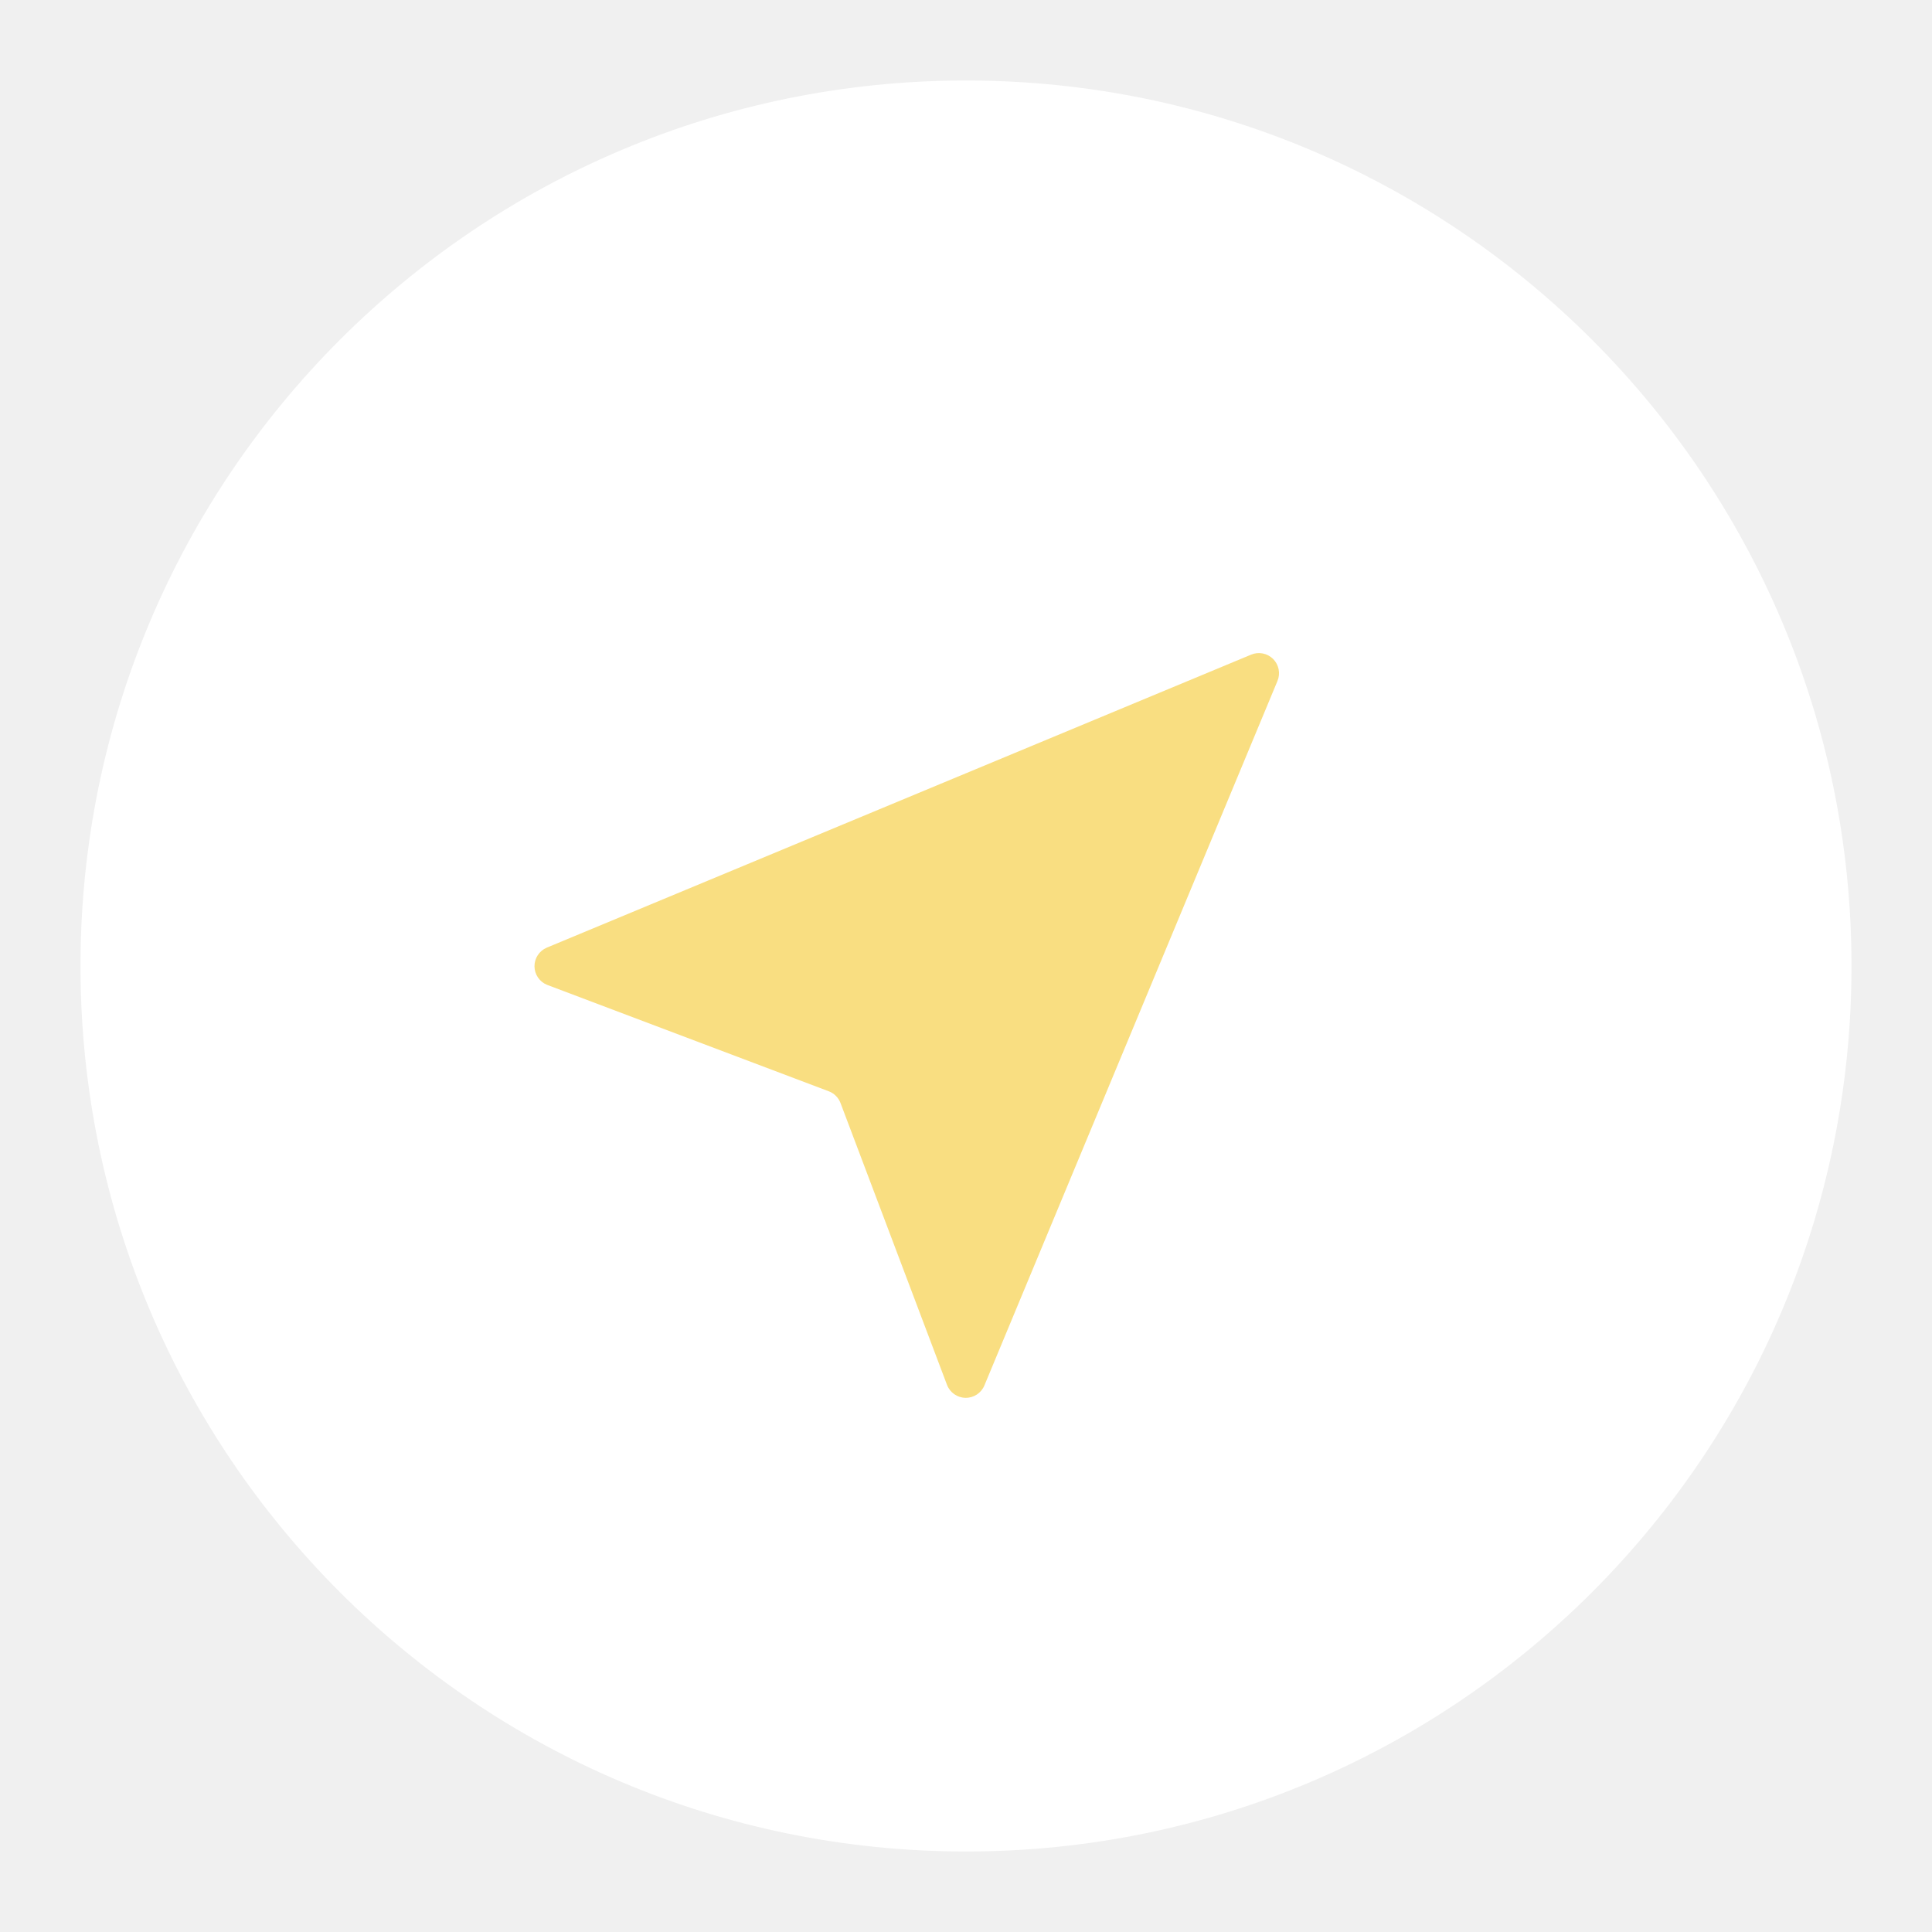
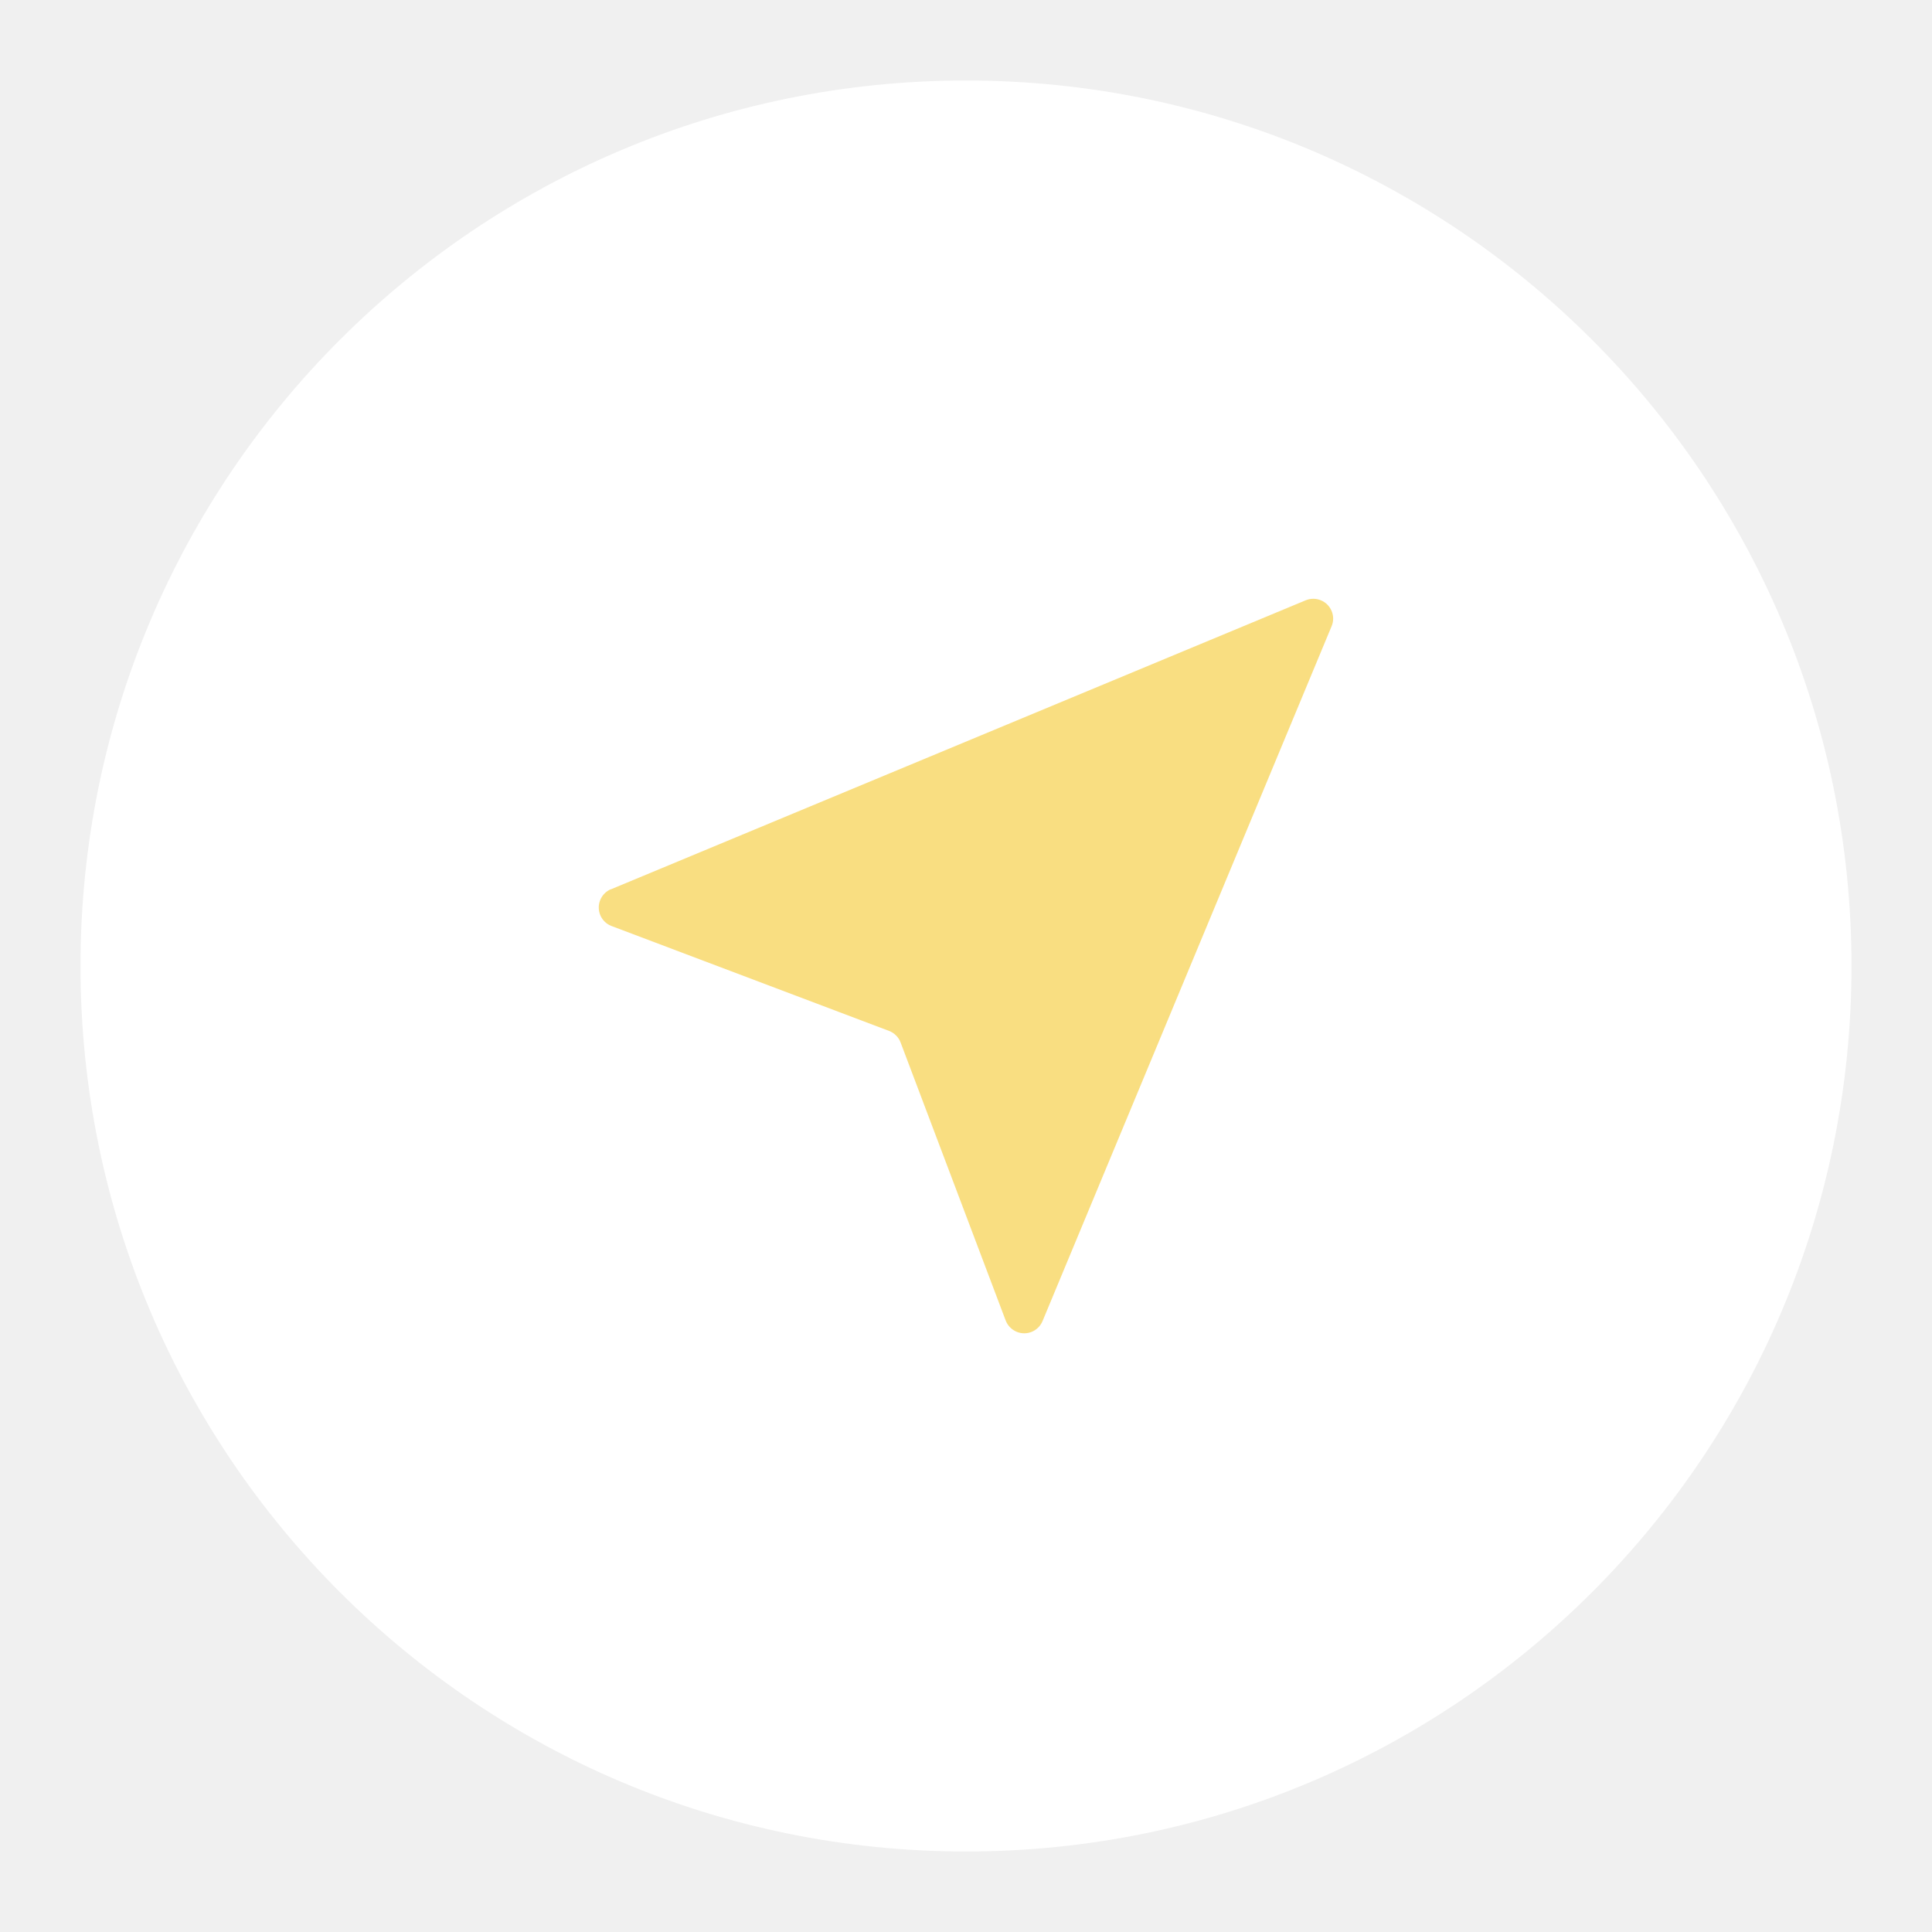
- <svg xmlns="http://www.w3.org/2000/svg" viewBox="0 0 192 192">
-   <circle cx="96" cy="96" r="88" fill="#fff" />
-   <path fill="#f9de81" d="m54.33 94.18 70-29.12a2 2 0 0 1 2.62 2.62l-29.12 70a2 2 0 0 1-3.72-.06l-10.58-28a2 2 0 0 0-1.17-1.17l-28-10.58a2 2 0 0 1-.03-3.69Z" />
+ <svg xmlns="http://www.w3.org/2000/svg" id="uuid-1e99775f-fee0-4469-981e-143026fc7ccd" width="192" height="192" viewBox="0 0 192 192">
+   <defs>
+     <clipPath id="uuid-fc966ff6-f2bf-48a8-be6a-811c42cbcba5">
+       <circle cx="96" cy="96" r="88" fill="#fff" stroke-width="0" />
+     </clipPath>
+   </defs>
+   <g id="uuid-194725ab-4146-432d-bb40-60622725f112">
+     <g id="uuid-895e1ac8-a3b6-4b52-99d7-13f1cc1ee95f">
+       <circle cx="96" cy="96" r="88" fill="#fff" />
+       <g clip-path="url(#uuid-fc966ff6-f2bf-48a8-be6a-811c42cbcba5)">
+         <path d="m60.71,88.38l69.04-28.72c1-.42,2.16.05,2.58,1.05.21.49.21,1.04,0,1.53l-28.72,69.04c-.42,1.01-1.57,1.49-2.58,1.07-.5-.21-.9-.62-1.09-1.13l-10.44-27.62c-.2-.53-.62-.95-1.15-1.15l-27.62-10.44c-1.01-.41-1.49-1.56-1.08-2.57.2-.48.57-.86,1.05-1.07Z" fill="#f9de81" stroke-width="0" />
+       </g>
+     </g>
+   </g>
</svg>
